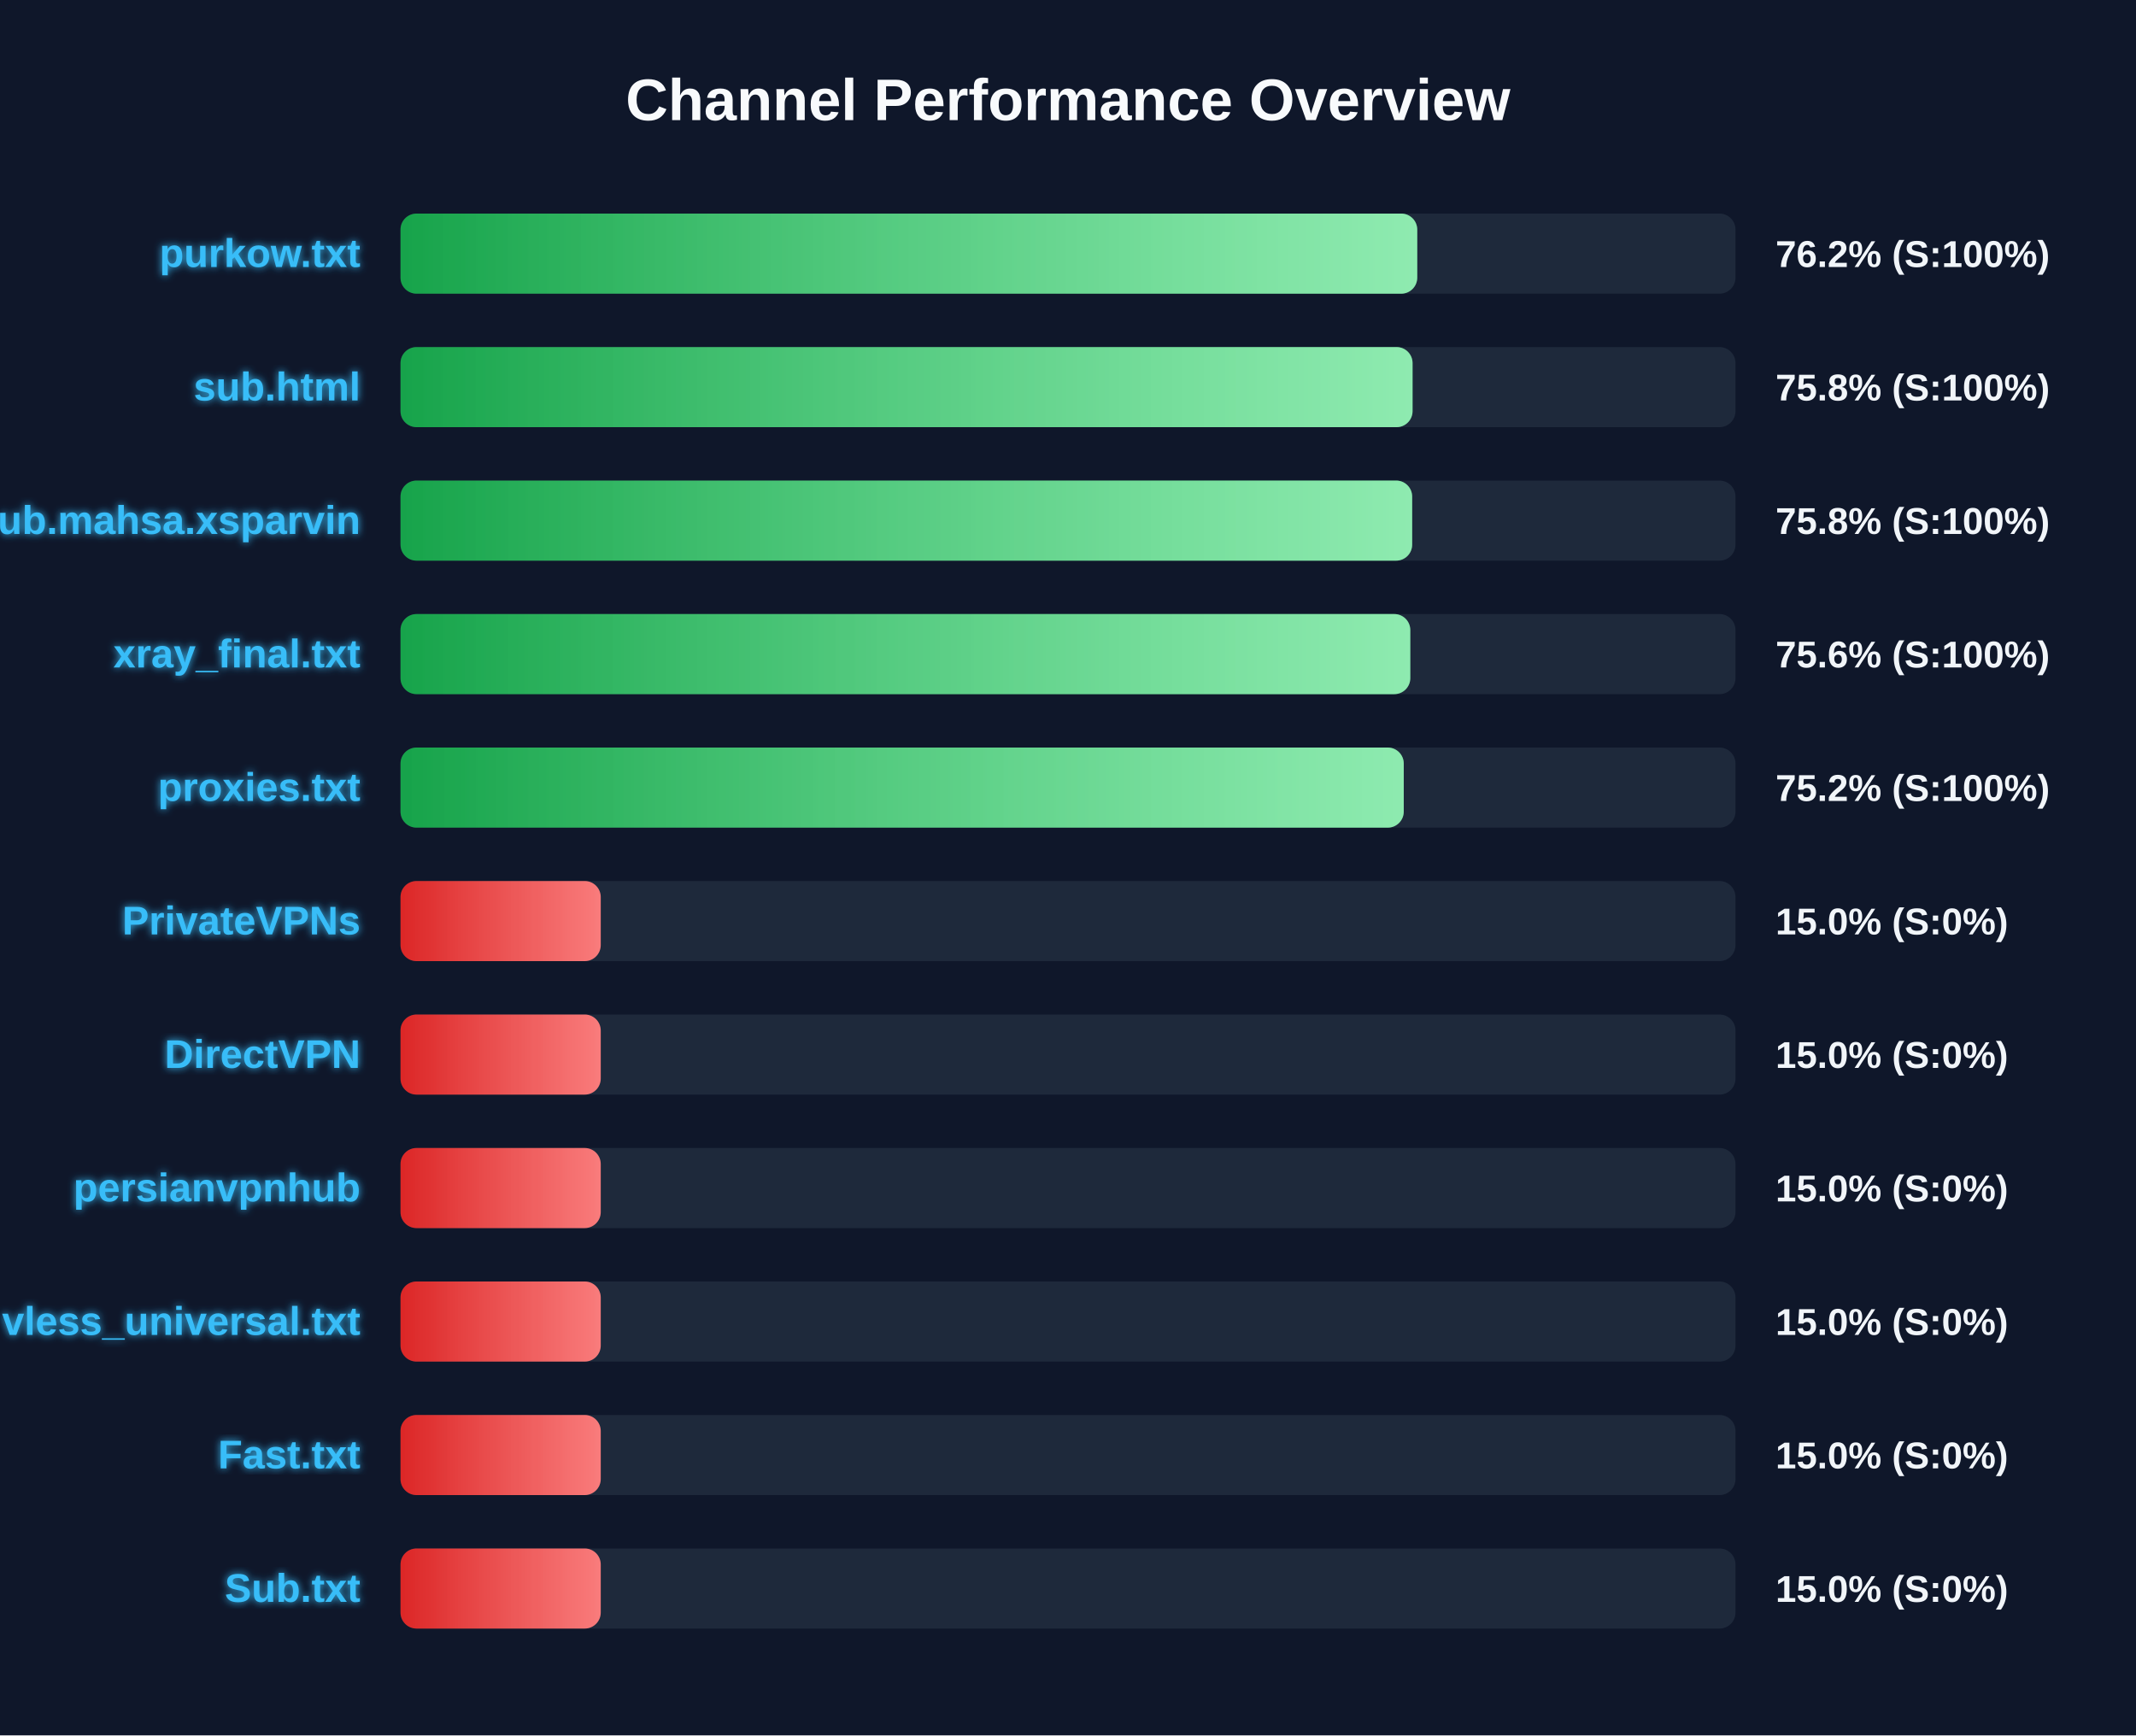
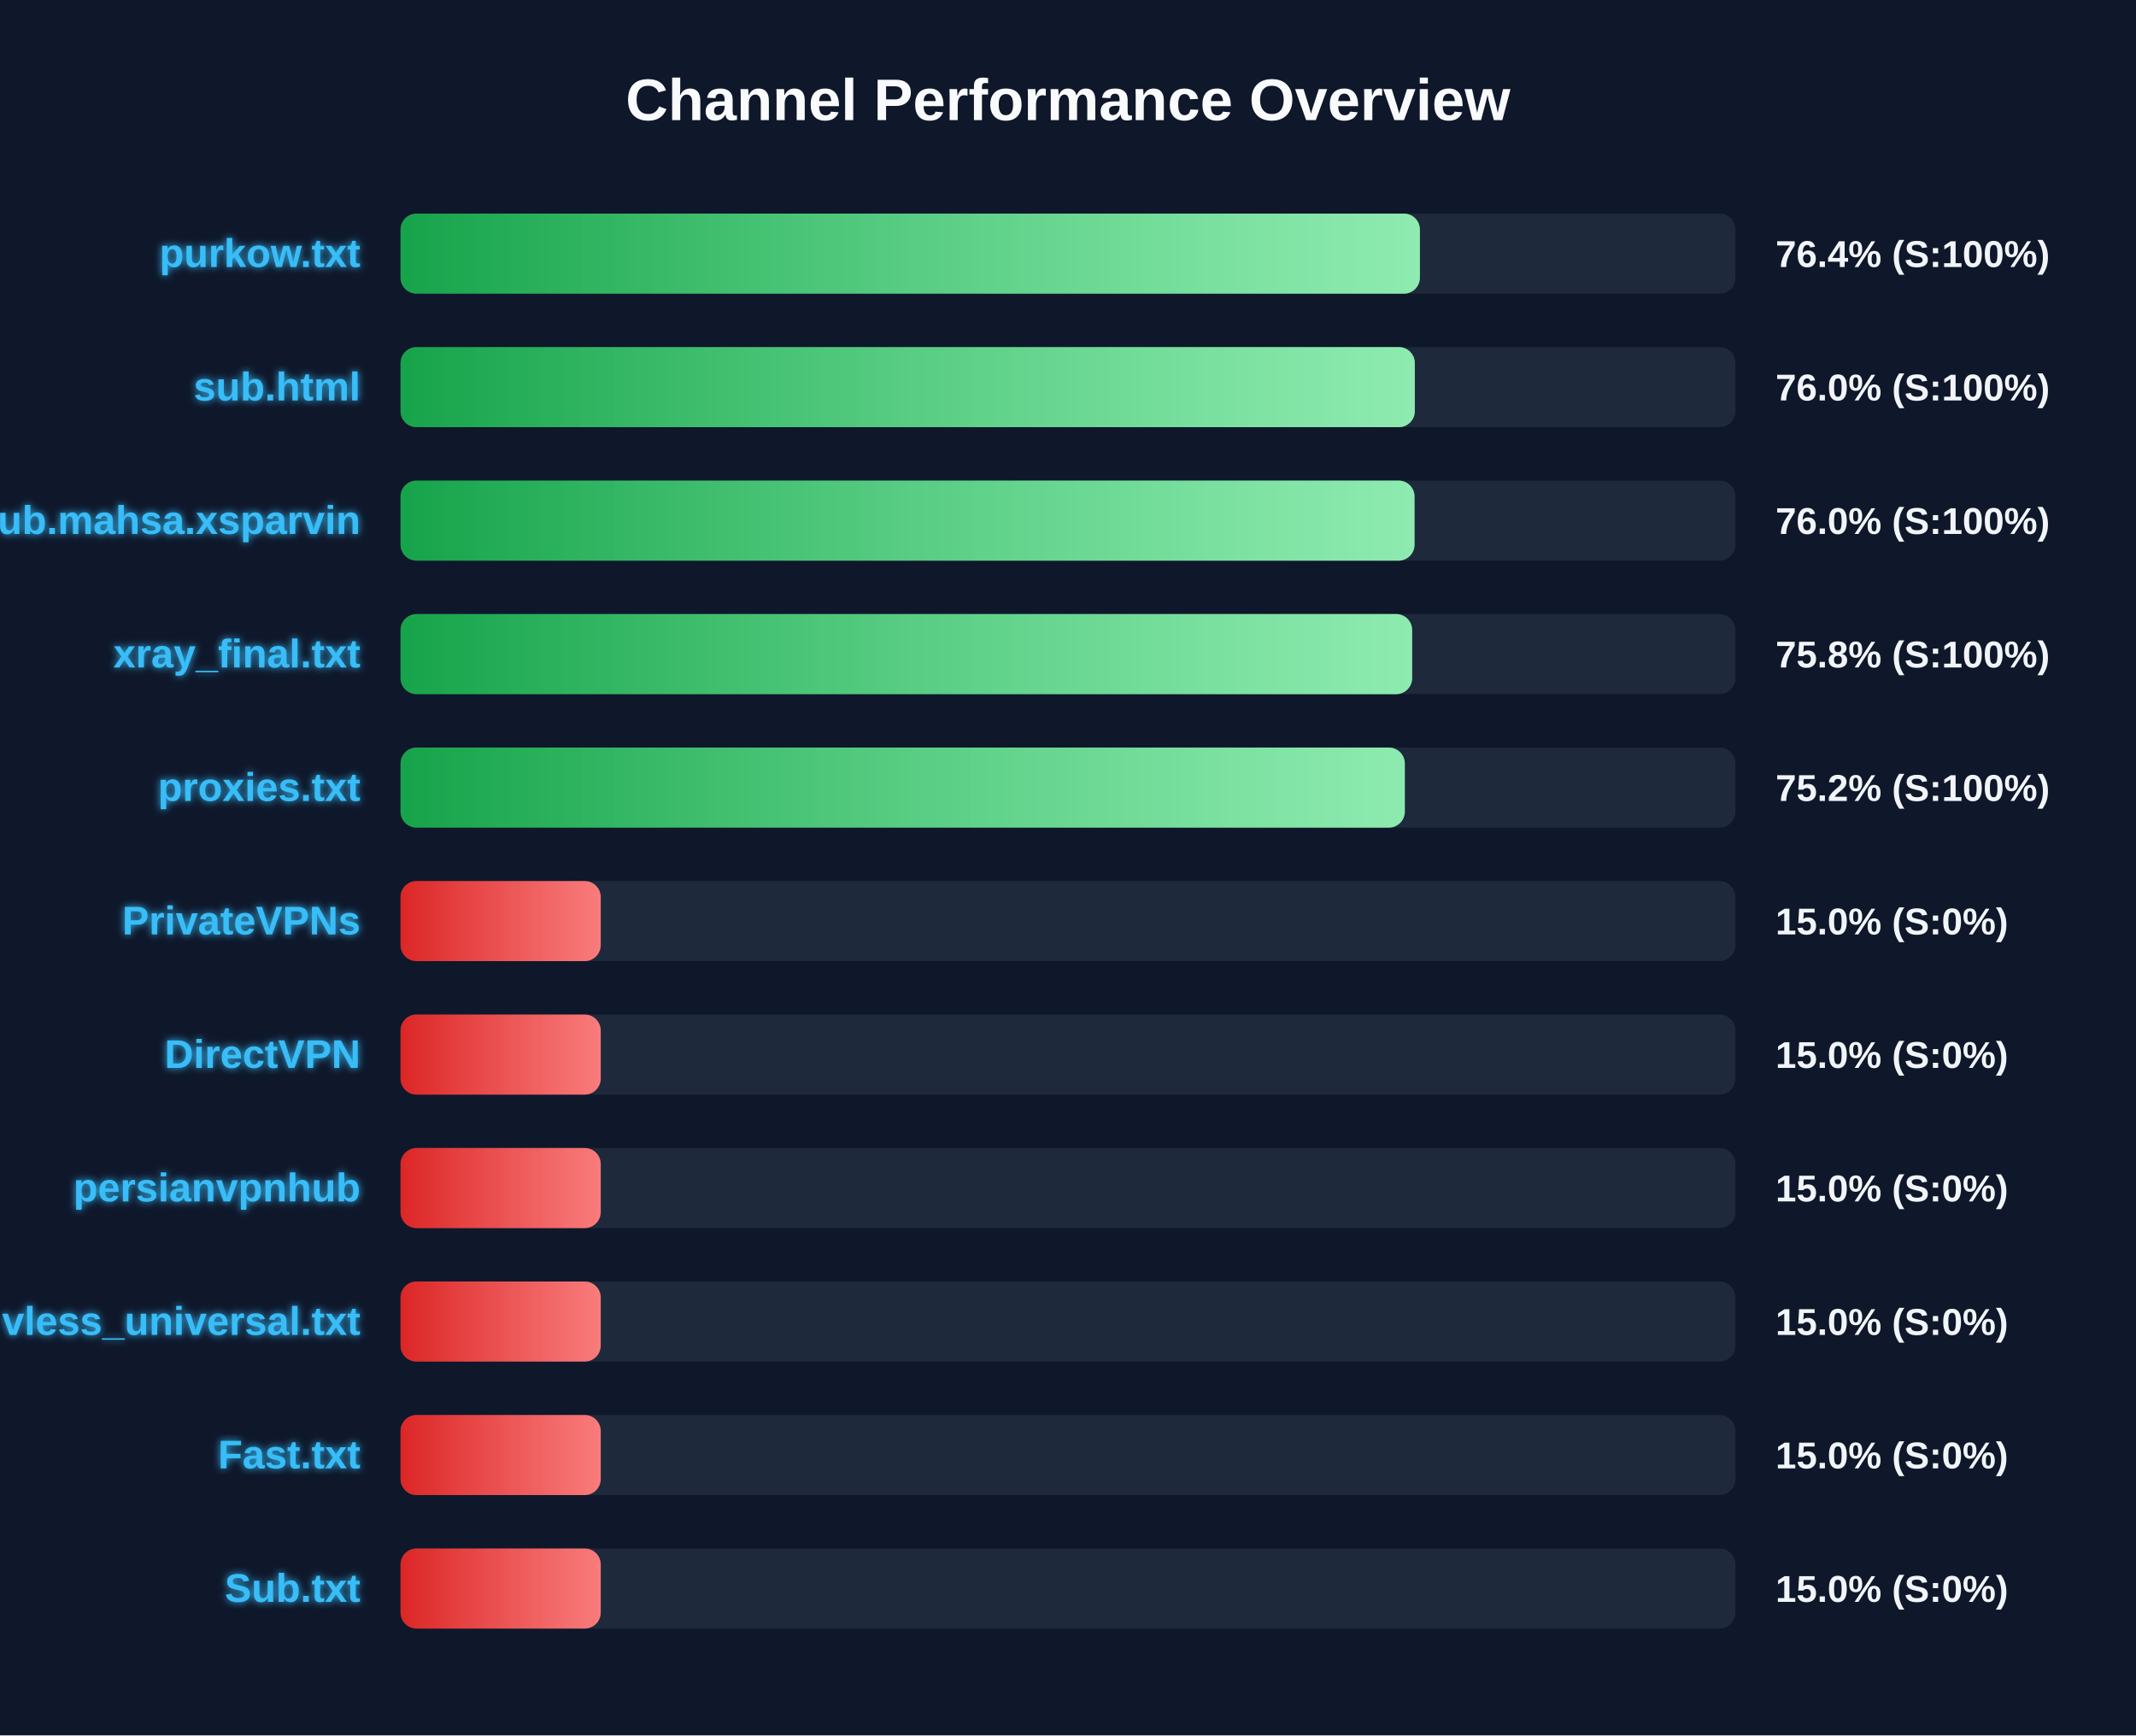
<svg xmlns="http://www.w3.org/2000/svg" width="800" height="650" version="1.1">
  <defs>
    <linearGradient id="grad-green" x1="0%" y1="0%" x2="100%" y2="0%">
      <stop offset="0%" stop-color="#16a34a" />
      <stop offset="100%" stop-color="#4ade80" />
    </linearGradient>
    <linearGradient id="grad-yellow" x1="0%" y1="0%" x2="100%" y2="0%">
      <stop offset="0%" stop-color="#ca8a04" />
      <stop offset="100%" stop-color="#fde047" />
    </linearGradient>
    <linearGradient id="grad-red" x1="0%" y1="0%" x2="100%" y2="0%">
      <stop offset="0%" stop-color="#dc2626" />
      <stop offset="100%" stop-color="#f87171" />
    </linearGradient>
    <linearGradient id="shimmer" x1="0%" y1="0%" x2="100%" y2="0%">
      <stop offset="0%" stop-color="rgba(255,255,255,0)" />
      <stop offset="50%" stop-color="rgba(255,255,255,0.4)" />
      <stop offset="100%" stop-color="rgba(255,255,255,0)" />
    </linearGradient>
    <filter id="glow" x="-20%" y="-20%" width="140%" height="140%">
      <feGaussianBlur stdDeviation="1.5" result="blur" />
      <feComposite in="SourceGraphic" in2="blur" operator="over" />
    </filter>
  </defs>
  <style>
        .bg-rect { fill: #0f172a; }
        .title { font: bold 22px 'Segoe UI', Arial, sans-serif; fill: #f8fafc; }
        .row { font: bold 15px 'Segoe UI', Arial, sans-serif; fill: #38bdf8; filter: url(#glow); }
        .score { font: bold 14px 'Segoe UI', Arial, sans-serif; fill: #f1f5f9; }
        @keyframes shimmer-anim {
            0% { transform: translateX(-100%); }
            100% { transform: translateX(200%); }
        }
        .shimmer-rect {
            animation: shimmer-anim 2.5s infinite linear;
        }
    </style>
  <rect width="100%" height="100%" class="bg-rect" />
  <text x="400" y="45" text-anchor="middle" class="title">Channel Performance Overview</text>
  <rect x="150" y="80" width="500" height="30" fill="#1e293b" rx="6" />
  <clipPath id="clip-0">
-     <rect x="150" y="80" width="380.8" height="30" rx="6" />
+     <rect x="150" y="80" width="381.8" height="30" rx="6" />
  </clipPath>
-   <rect x="150" y="80" width="380.8" height="30" fill="url(#grad-green)" rx="6" />
+   <rect x="150" y="80" width="381.8" height="30" fill="url(#grad-green)" rx="6" />
  <g clip-path="url(#clip-0)">
    <rect x="150" y="80" width="100%" height="30" fill="url(#shimmer)" class="shimmer-rect" />
  </g>
  <text x="135" y="100" text-anchor="end" class="row">purkow.txt</text>
-   <text x="665" y="100" text-anchor="start" class="score">76.2% (S:100%)</text>
+   <text x="665" y="100" text-anchor="start" class="score">76.4% (S:100%)</text>
  <rect x="150" y="130" width="500" height="30" fill="#1e293b" rx="6" />
  <clipPath id="clip-1">
-     <rect x="150" y="130" width="379.05" height="30" rx="6" />
+     <rect x="150" y="130" width="379.9" height="30" rx="6" />
  </clipPath>
-   <rect x="150" y="130" width="379.05" height="30" fill="url(#grad-green)" rx="6" />
+   <rect x="150" y="130" width="379.9" height="30" fill="url(#grad-green)" rx="6" />
  <g clip-path="url(#clip-1)">
    <rect x="150" y="130" width="100%" height="30" fill="url(#shimmer)" class="shimmer-rect" />
  </g>
  <text x="135" y="150" text-anchor="end" class="row">sub.html</text>
-   <text x="665" y="150" text-anchor="start" class="score">75.8% (S:100%)</text>
+   <text x="665" y="150" text-anchor="start" class="score">76.0% (S:100%)</text>
  <rect x="150" y="180" width="500" height="30" fill="#1e293b" rx="6" />
  <clipPath id="clip-2">
-     <rect x="150" y="180" width="378.9" height="30" rx="6" />
+     <rect x="150" y="180" width="379.8" height="30" rx="6" />
  </clipPath>
-   <rect x="150" y="180" width="378.9" height="30" fill="url(#grad-green)" rx="6" />
+   <rect x="150" y="180" width="379.8" height="30" fill="url(#grad-green)" rx="6" />
  <g clip-path="url(#clip-2)">
    <rect x="150" y="180" width="100%" height="30" fill="url(#shimmer)" class="shimmer-rect" />
  </g>
  <text x="135" y="200" text-anchor="end" class="row">Sub.mahsa.xsparvin</text>
-   <text x="665" y="200" text-anchor="start" class="score">75.8% (S:100%)</text>
+   <text x="665" y="200" text-anchor="start" class="score">76.0% (S:100%)</text>
  <rect x="150" y="230" width="500" height="30" fill="#1e293b" rx="6" />
  <clipPath id="clip-3">
-     <rect x="150" y="230" width="378.2" height="30" rx="6" />
+     <rect x="150" y="230" width="378.9" height="30" rx="6" />
  </clipPath>
-   <rect x="150" y="230" width="378.2" height="30" fill="url(#grad-green)" rx="6" />
+   <rect x="150" y="230" width="378.9" height="30" fill="url(#grad-green)" rx="6" />
  <g clip-path="url(#clip-3)">
    <rect x="150" y="230" width="100%" height="30" fill="url(#shimmer)" class="shimmer-rect" />
  </g>
  <text x="135" y="250" text-anchor="end" class="row">xray_final.txt</text>
-   <text x="665" y="250" text-anchor="start" class="score">75.6% (S:100%)</text>
+   <text x="665" y="250" text-anchor="start" class="score">75.8% (S:100%)</text>
  <rect x="150" y="280" width="500" height="30" fill="#1e293b" rx="6" />
  <clipPath id="clip-4">
-     <rect x="150" y="280" width="375.75" height="30" rx="6" />
+     <rect x="150" y="280" width="376.15" height="30" rx="6" />
  </clipPath>
-   <rect x="150" y="280" width="375.75" height="30" fill="url(#grad-green)" rx="6" />
+   <rect x="150" y="280" width="376.15" height="30" fill="url(#grad-green)" rx="6" />
  <g clip-path="url(#clip-4)">
    <rect x="150" y="280" width="100%" height="30" fill="url(#shimmer)" class="shimmer-rect" />
  </g>
  <text x="135" y="300" text-anchor="end" class="row">proxies.txt</text>
  <text x="665" y="300" text-anchor="start" class="score">75.2% (S:100%)</text>
  <rect x="150" y="330" width="500" height="30" fill="#1e293b" rx="6" />
  <clipPath id="clip-5">
    <rect x="150" y="330" width="75.0" height="30" rx="6" />
  </clipPath>
  <rect x="150" y="330" width="75.0" height="30" fill="url(#grad-red)" rx="6" />
  <g clip-path="url(#clip-5)">
    <rect x="150" y="330" width="100%" height="30" fill="url(#shimmer)" class="shimmer-rect" />
  </g>
  <text x="135" y="350" text-anchor="end" class="row">PrivateVPNs</text>
  <text x="665" y="350" text-anchor="start" class="score">15.0% (S:0%)</text>
  <rect x="150" y="380" width="500" height="30" fill="#1e293b" rx="6" />
  <clipPath id="clip-6">
    <rect x="150" y="380" width="75.0" height="30" rx="6" />
  </clipPath>
  <rect x="150" y="380" width="75.0" height="30" fill="url(#grad-red)" rx="6" />
  <g clip-path="url(#clip-6)">
    <rect x="150" y="380" width="100%" height="30" fill="url(#shimmer)" class="shimmer-rect" />
  </g>
  <text x="135" y="400" text-anchor="end" class="row">DirectVPN</text>
  <text x="665" y="400" text-anchor="start" class="score">15.0% (S:0%)</text>
  <rect x="150" y="430" width="500" height="30" fill="#1e293b" rx="6" />
  <clipPath id="clip-7">
    <rect x="150" y="430" width="75.0" height="30" rx="6" />
  </clipPath>
  <rect x="150" y="430" width="75.0" height="30" fill="url(#grad-red)" rx="6" />
  <g clip-path="url(#clip-7)">
    <rect x="150" y="430" width="100%" height="30" fill="url(#shimmer)" class="shimmer-rect" />
  </g>
  <text x="135" y="450" text-anchor="end" class="row">persianvpnhub</text>
  <text x="665" y="450" text-anchor="start" class="score">15.0% (S:0%)</text>
  <rect x="150" y="480" width="500" height="30" fill="#1e293b" rx="6" />
  <clipPath id="clip-8">
    <rect x="150" y="480" width="75.0" height="30" rx="6" />
  </clipPath>
  <rect x="150" y="480" width="75.0" height="30" fill="url(#grad-red)" rx="6" />
  <g clip-path="url(#clip-8)">
    <rect x="150" y="480" width="100%" height="30" fill="url(#shimmer)" class="shimmer-rect" />
  </g>
  <text x="135" y="500" text-anchor="end" class="row">vless_universal.txt</text>
  <text x="665" y="500" text-anchor="start" class="score">15.0% (S:0%)</text>
  <rect x="150" y="530" width="500" height="30" fill="#1e293b" rx="6" />
  <clipPath id="clip-9">
    <rect x="150" y="530" width="75.0" height="30" rx="6" />
  </clipPath>
  <rect x="150" y="530" width="75.0" height="30" fill="url(#grad-red)" rx="6" />
  <g clip-path="url(#clip-9)">
    <rect x="150" y="530" width="100%" height="30" fill="url(#shimmer)" class="shimmer-rect" />
  </g>
  <text x="135" y="550" text-anchor="end" class="row">Fast.txt</text>
  <text x="665" y="550" text-anchor="start" class="score">15.0% (S:0%)</text>
  <rect x="150" y="580" width="500" height="30" fill="#1e293b" rx="6" />
  <clipPath id="clip-10">
    <rect x="150" y="580" width="75.0" height="30" rx="6" />
  </clipPath>
  <rect x="150" y="580" width="75.0" height="30" fill="url(#grad-red)" rx="6" />
  <g clip-path="url(#clip-10)">
    <rect x="150" y="580" width="100%" height="30" fill="url(#shimmer)" class="shimmer-rect" />
  </g>
  <text x="135" y="600" text-anchor="end" class="row">Sub.txt</text>
  <text x="665" y="600" text-anchor="start" class="score">15.0% (S:0%)</text>
</svg>
